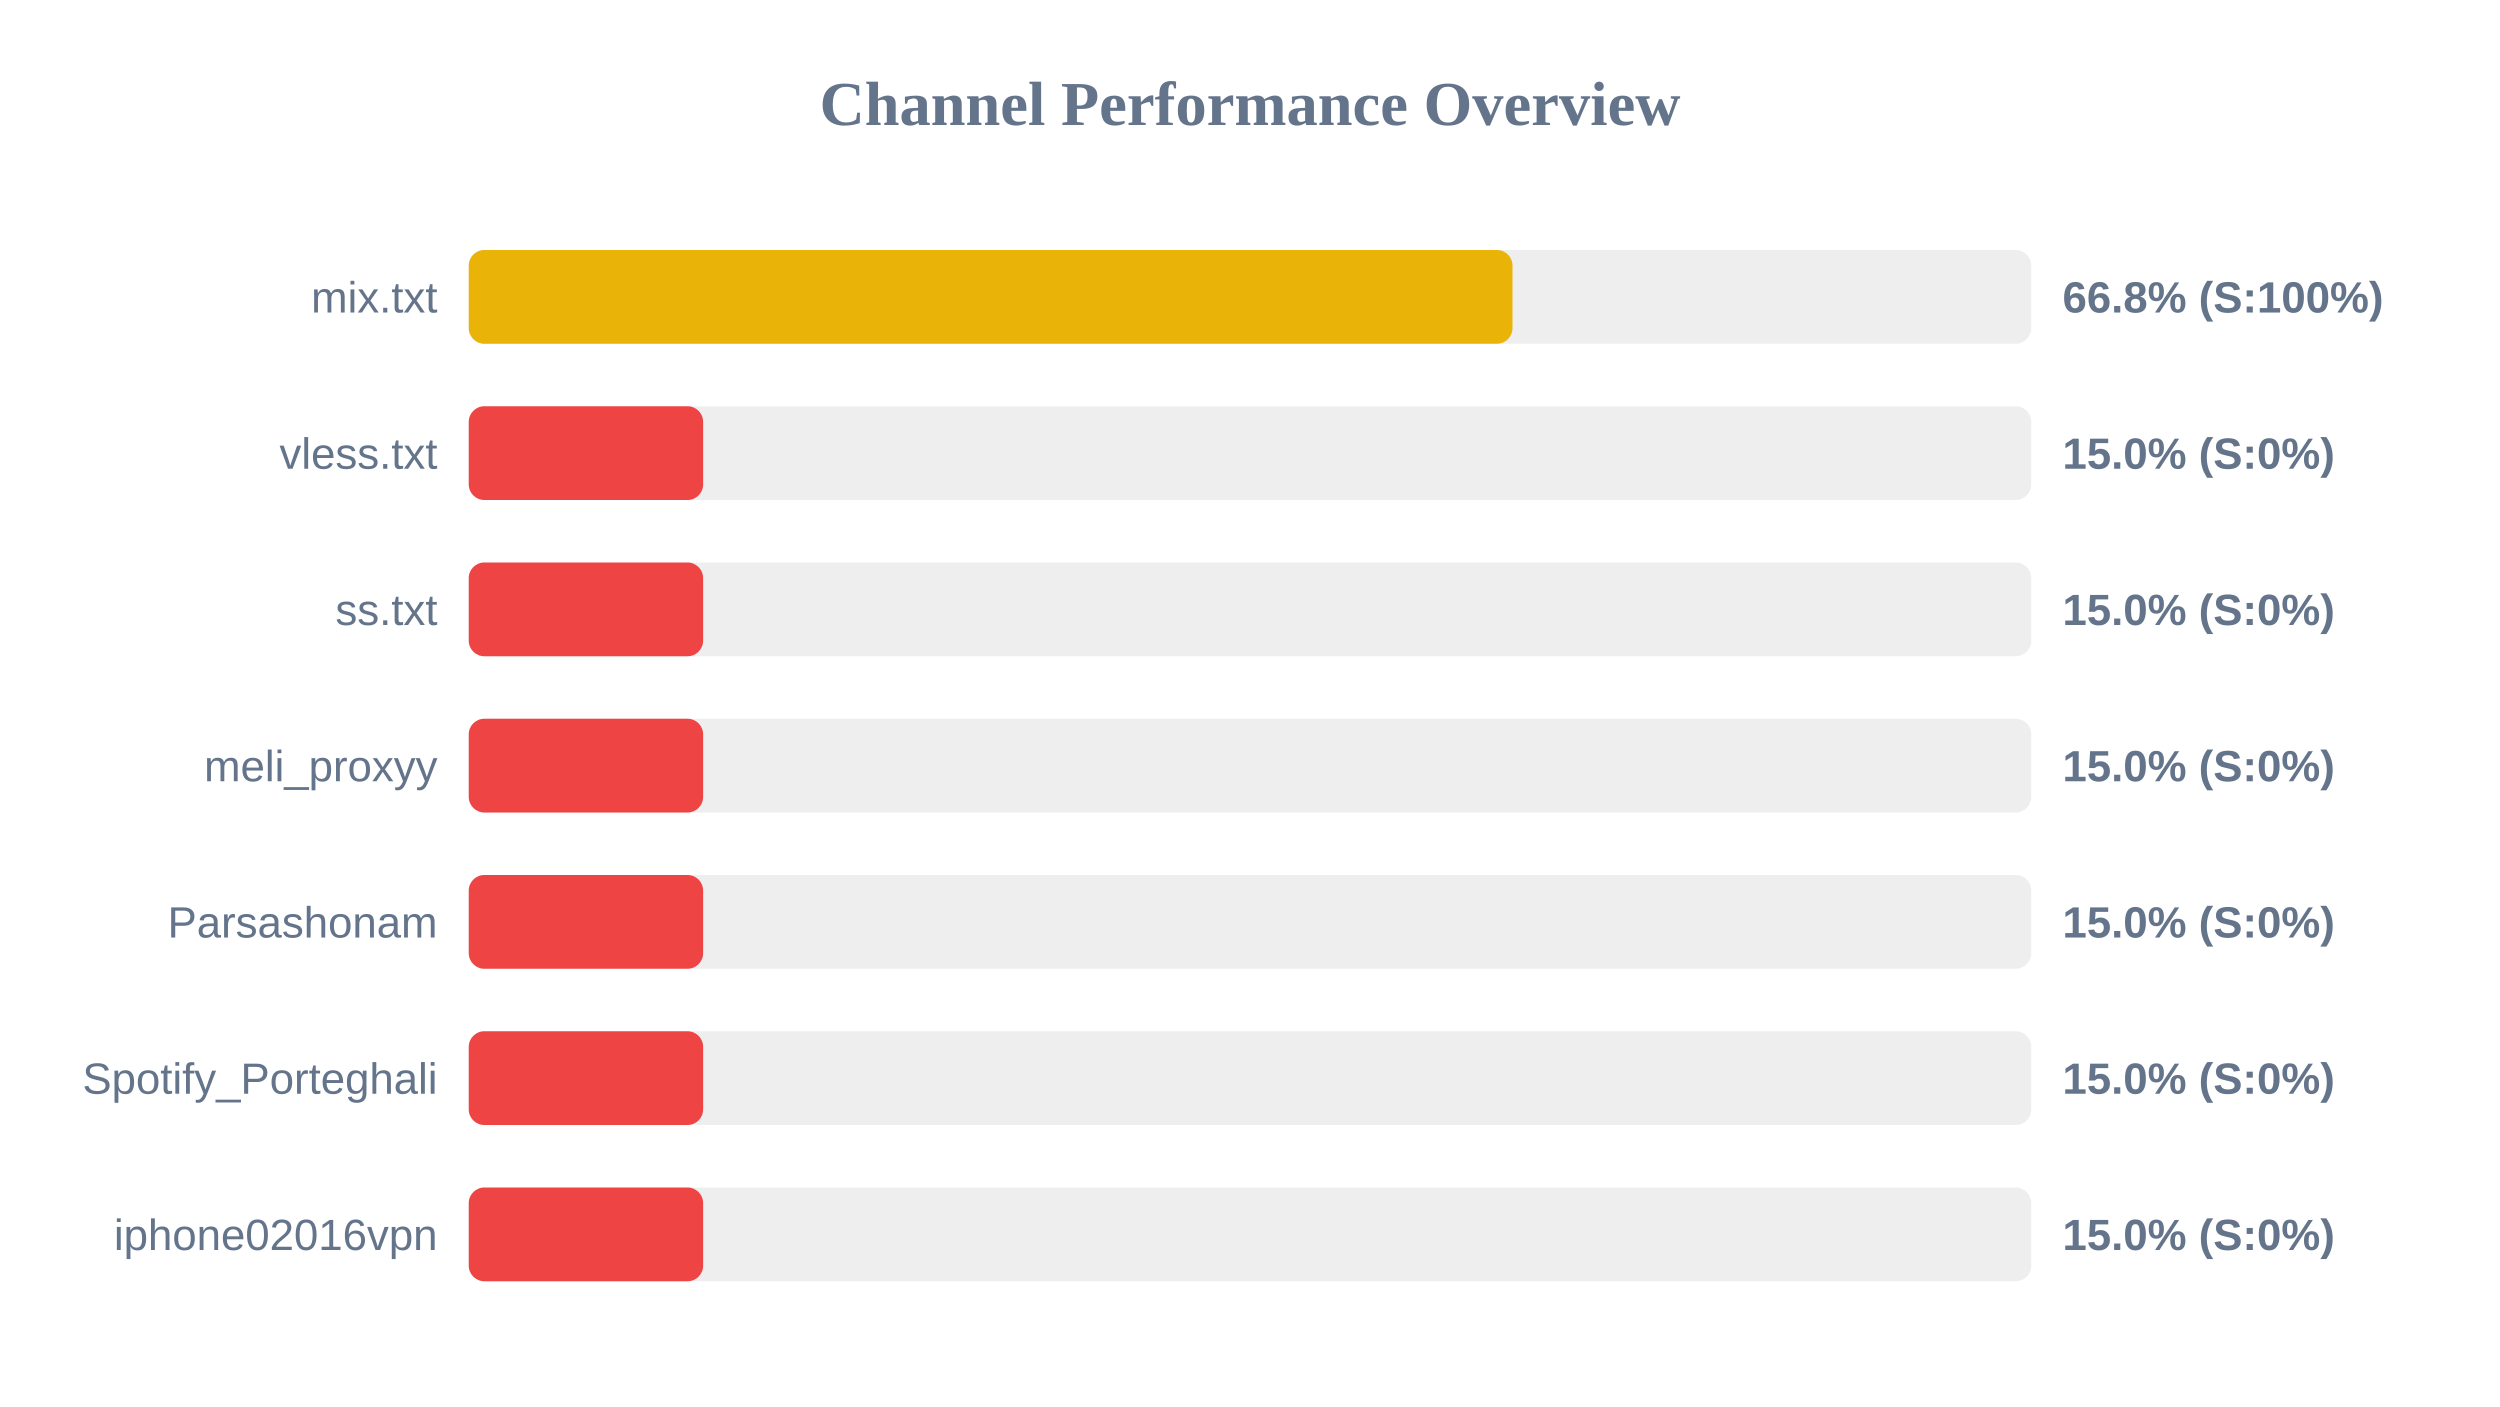
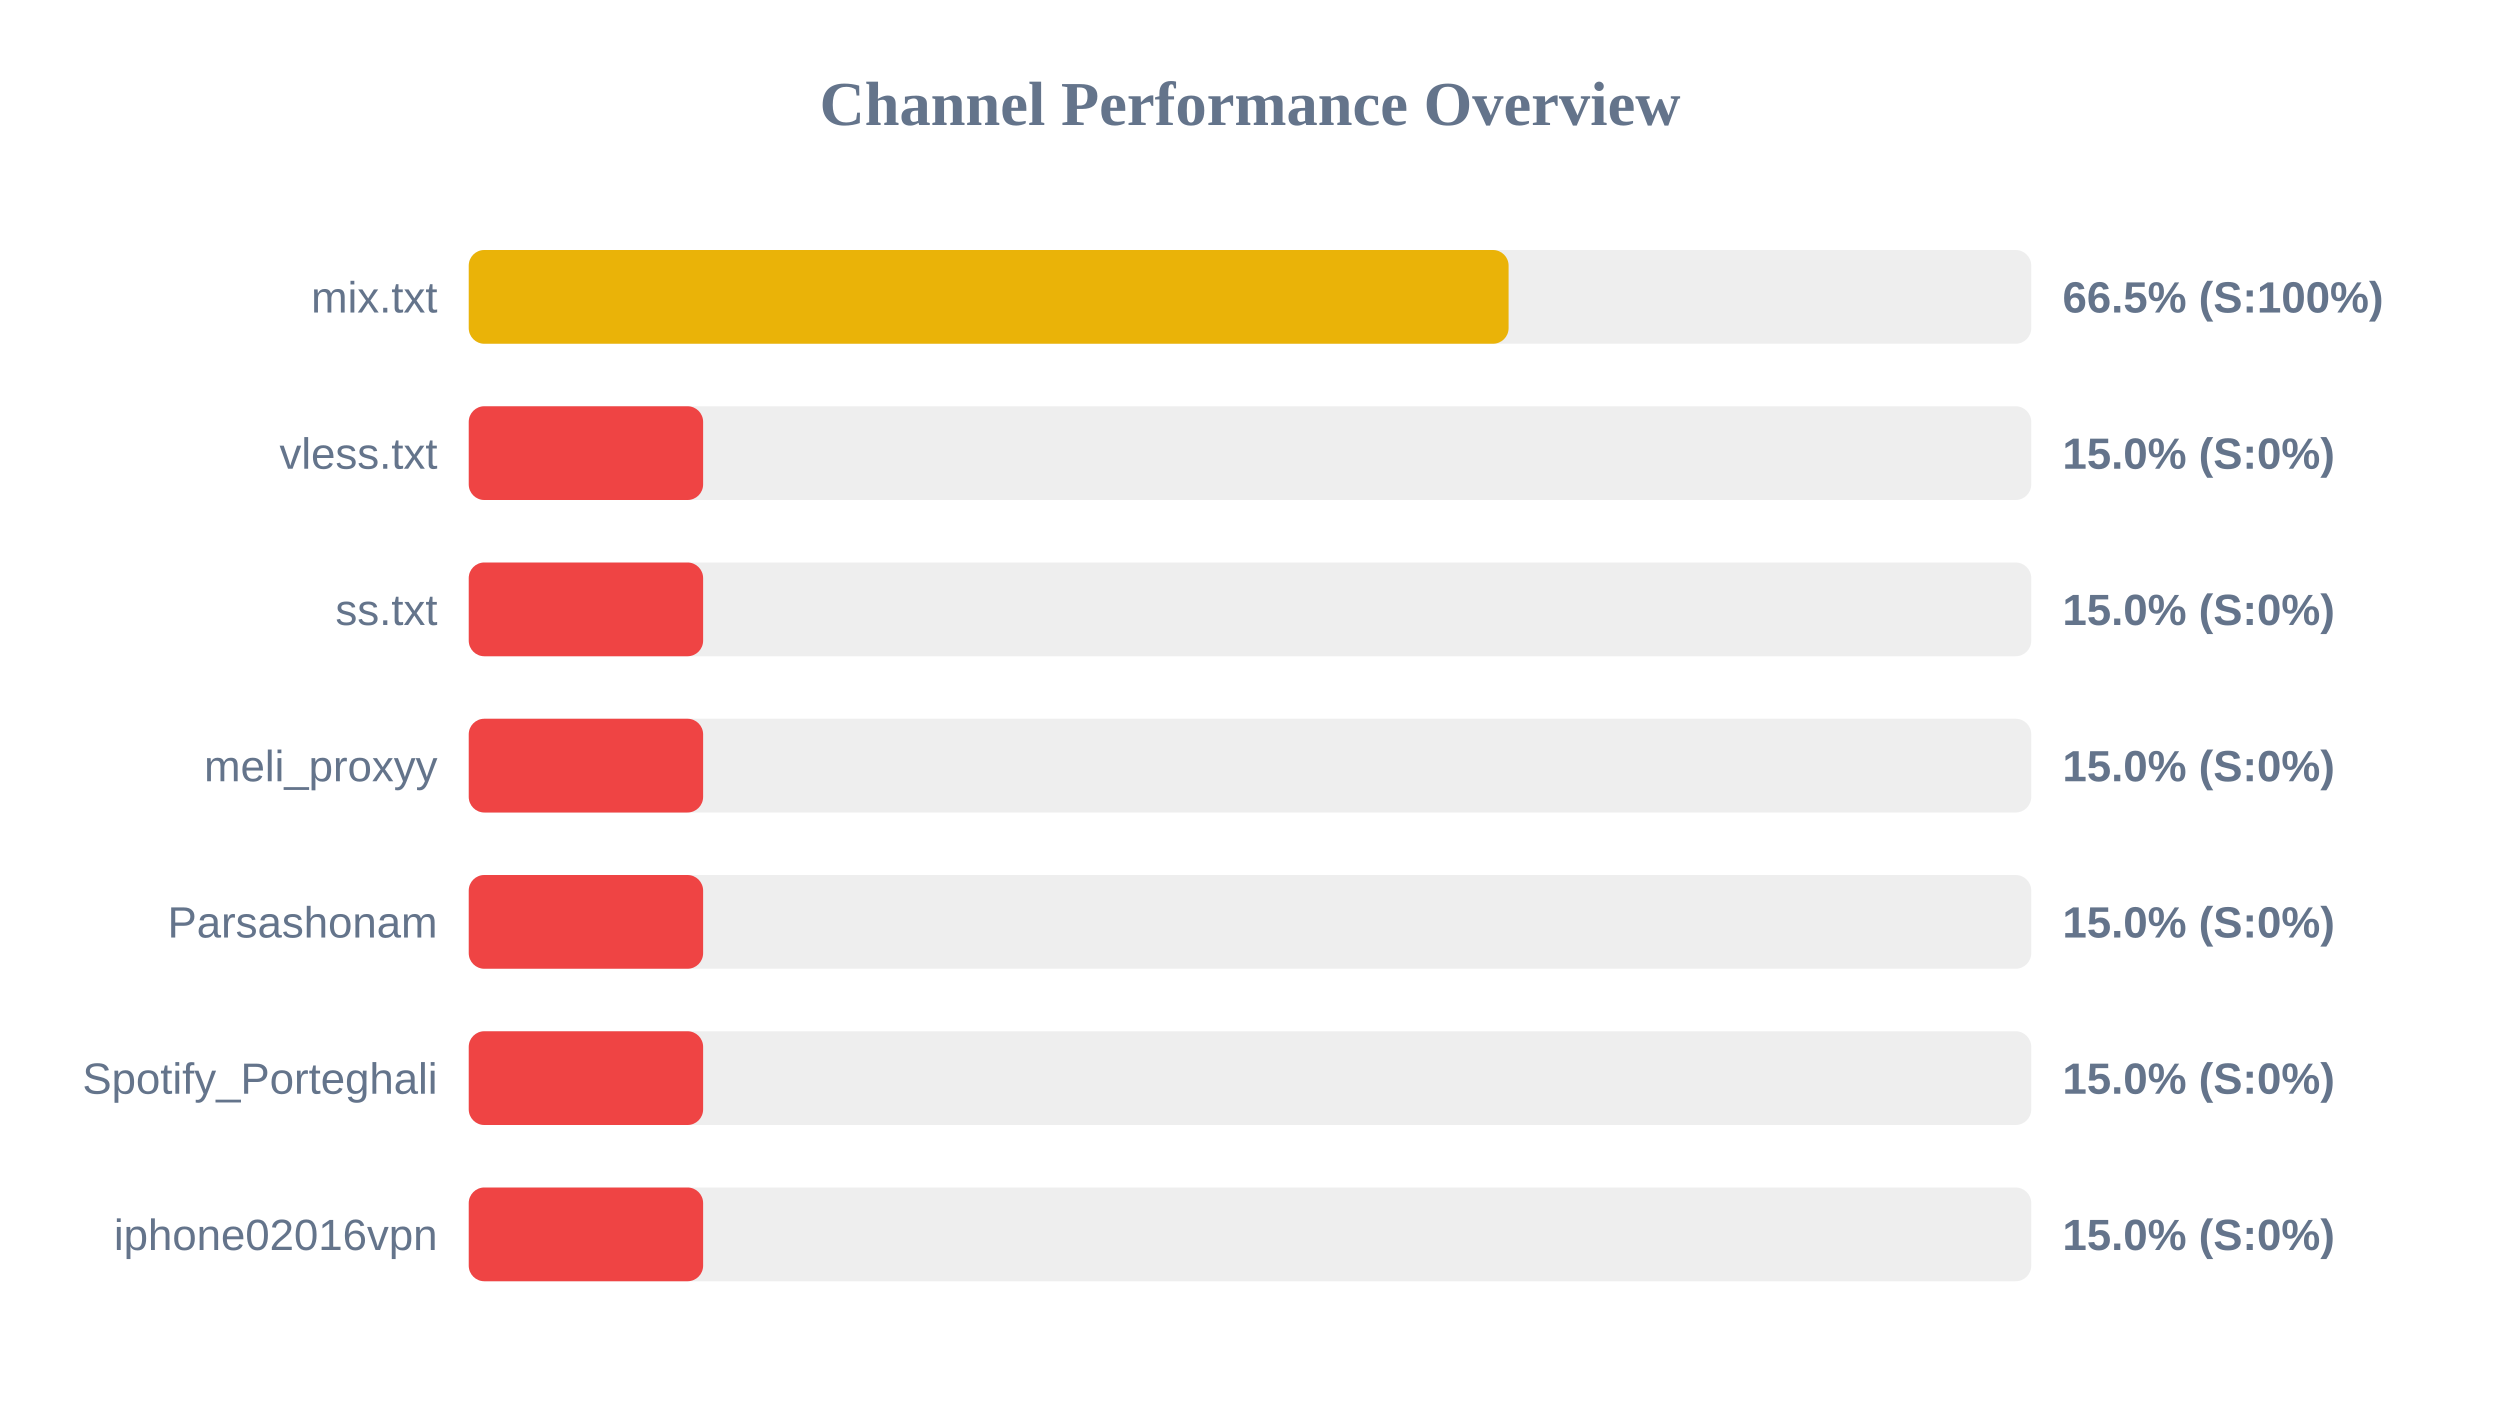
<svg xmlns="http://www.w3.org/2000/svg" width="800" height="450" version="1.1">
  <style>
        .row { font: 14px Arial; fill: #64748b; }
        .score { font: bold 14px Arial; fill: #64748b; }
    </style>
  <text x="400" y="40" text-anchor="middle" font-size="20px" font-weight="bold" fill="#64748b">Channel Performance Overview</text>
  <rect x="150" y="80" width="500" height="30" fill="#eee" rx="5" />
-   <rect x="150" y="80" width="334.0" height="30" fill="#eab308" rx="5" />
+   <rect x="150" y="80" width="332.75" height="30" fill="#eab308" rx="5" />
  <text x="140" y="100" text-anchor="end" class="row">mix.txt</text>
-   <text x="660" y="100" text-anchor="start" class="score">66.8% (S:100%)</text>
+   <text x="660" y="100" text-anchor="start" class="score">66.5% (S:100%)</text>
  <rect x="150" y="130" width="500" height="30" fill="#eee" rx="5" />
  <rect x="150" y="130" width="75.0" height="30" fill="#ef4444" rx="5" />
  <text x="140" y="150" text-anchor="end" class="row">vless.txt</text>
  <text x="660" y="150" text-anchor="start" class="score">15.0% (S:0%)</text>
  <rect x="150" y="180" width="500" height="30" fill="#eee" rx="5" />
  <rect x="150" y="180" width="75.0" height="30" fill="#ef4444" rx="5" />
  <text x="140" y="200" text-anchor="end" class="row">ss.txt</text>
  <text x="660" y="200" text-anchor="start" class="score">15.0% (S:0%)</text>
  <rect x="150" y="230" width="500" height="30" fill="#eee" rx="5" />
  <rect x="150" y="230" width="75.0" height="30" fill="#ef4444" rx="5" />
  <text x="140" y="250" text-anchor="end" class="row">meli_proxyy</text>
  <text x="660" y="250" text-anchor="start" class="score">15.0% (S:0%)</text>
  <rect x="150" y="280" width="500" height="30" fill="#eee" rx="5" />
  <rect x="150" y="280" width="75.0" height="30" fill="#ef4444" rx="5" />
  <text x="140" y="300" text-anchor="end" class="row">Parsashonam</text>
  <text x="660" y="300" text-anchor="start" class="score">15.0% (S:0%)</text>
  <rect x="150" y="330" width="500" height="30" fill="#eee" rx="5" />
  <rect x="150" y="330" width="75.0" height="30" fill="#ef4444" rx="5" />
  <text x="140" y="350" text-anchor="end" class="row">Spotify_Porteghali</text>
  <text x="660" y="350" text-anchor="start" class="score">15.0% (S:0%)</text>
  <rect x="150" y="380" width="500" height="30" fill="#eee" rx="5" />
  <rect x="150" y="380" width="75.0" height="30" fill="#ef4444" rx="5" />
  <text x="140" y="400" text-anchor="end" class="row">iphone02016vpn</text>
  <text x="660" y="400" text-anchor="start" class="score">15.0% (S:0%)</text>
</svg>
